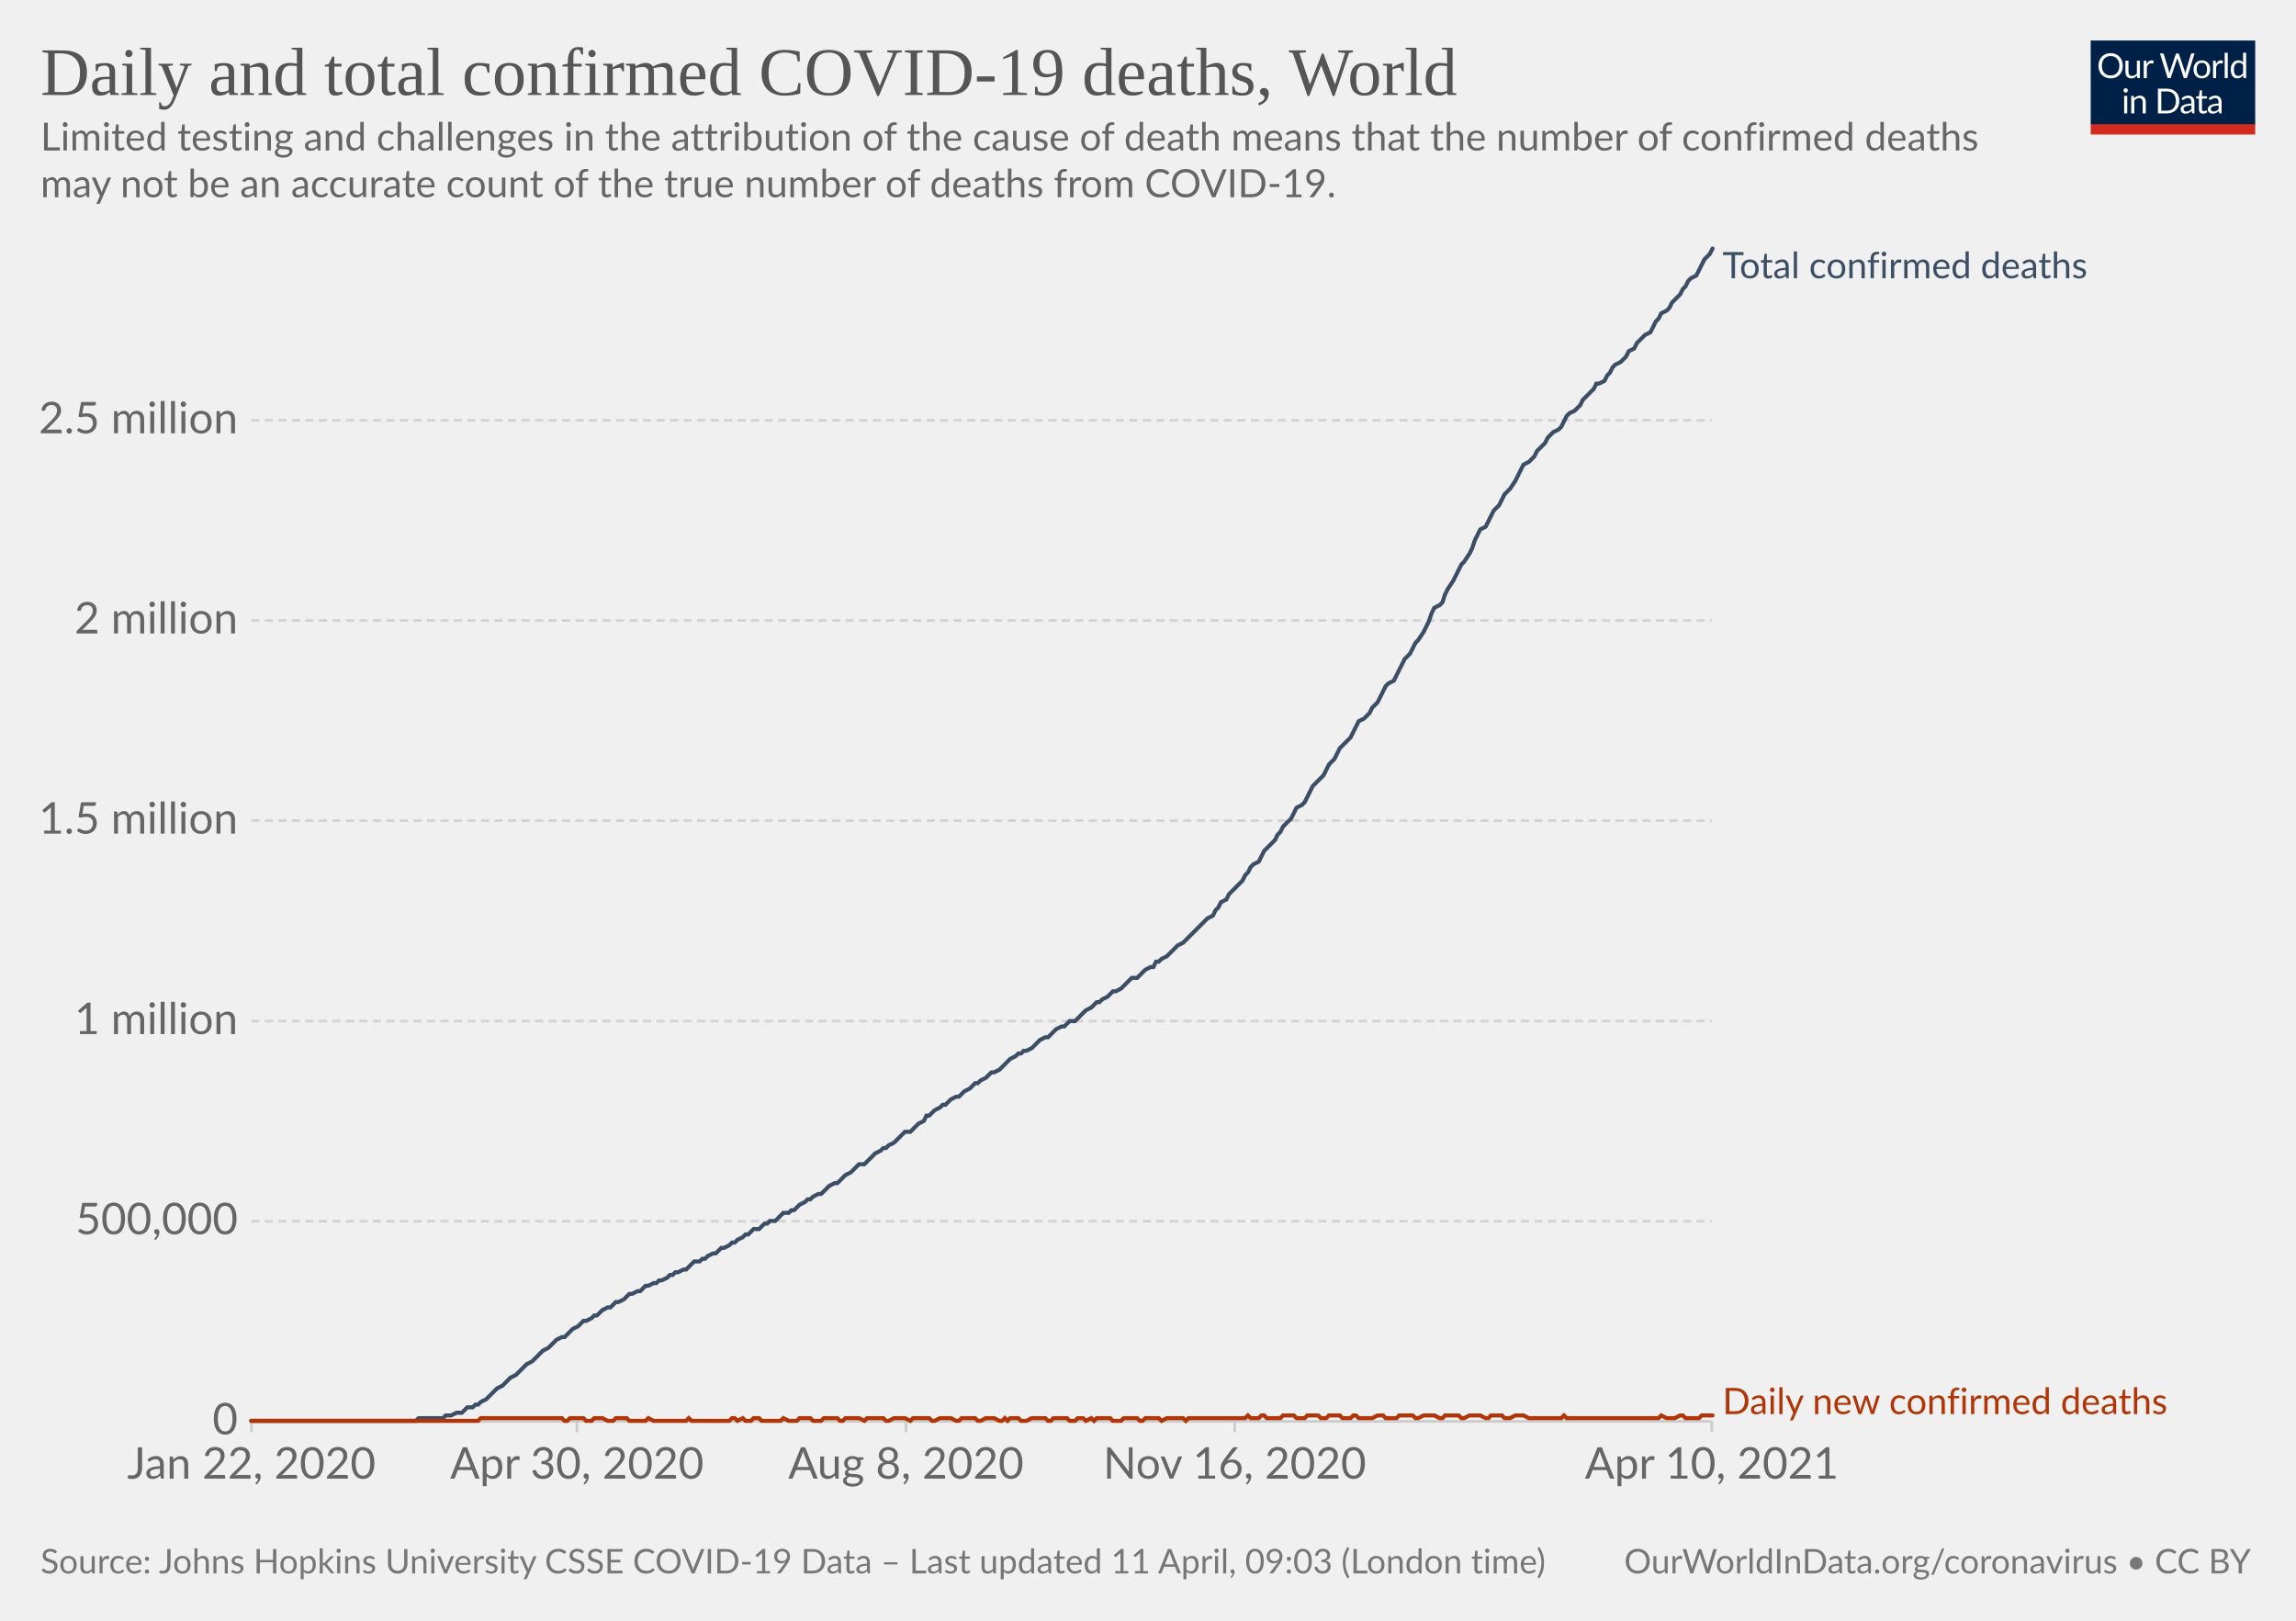
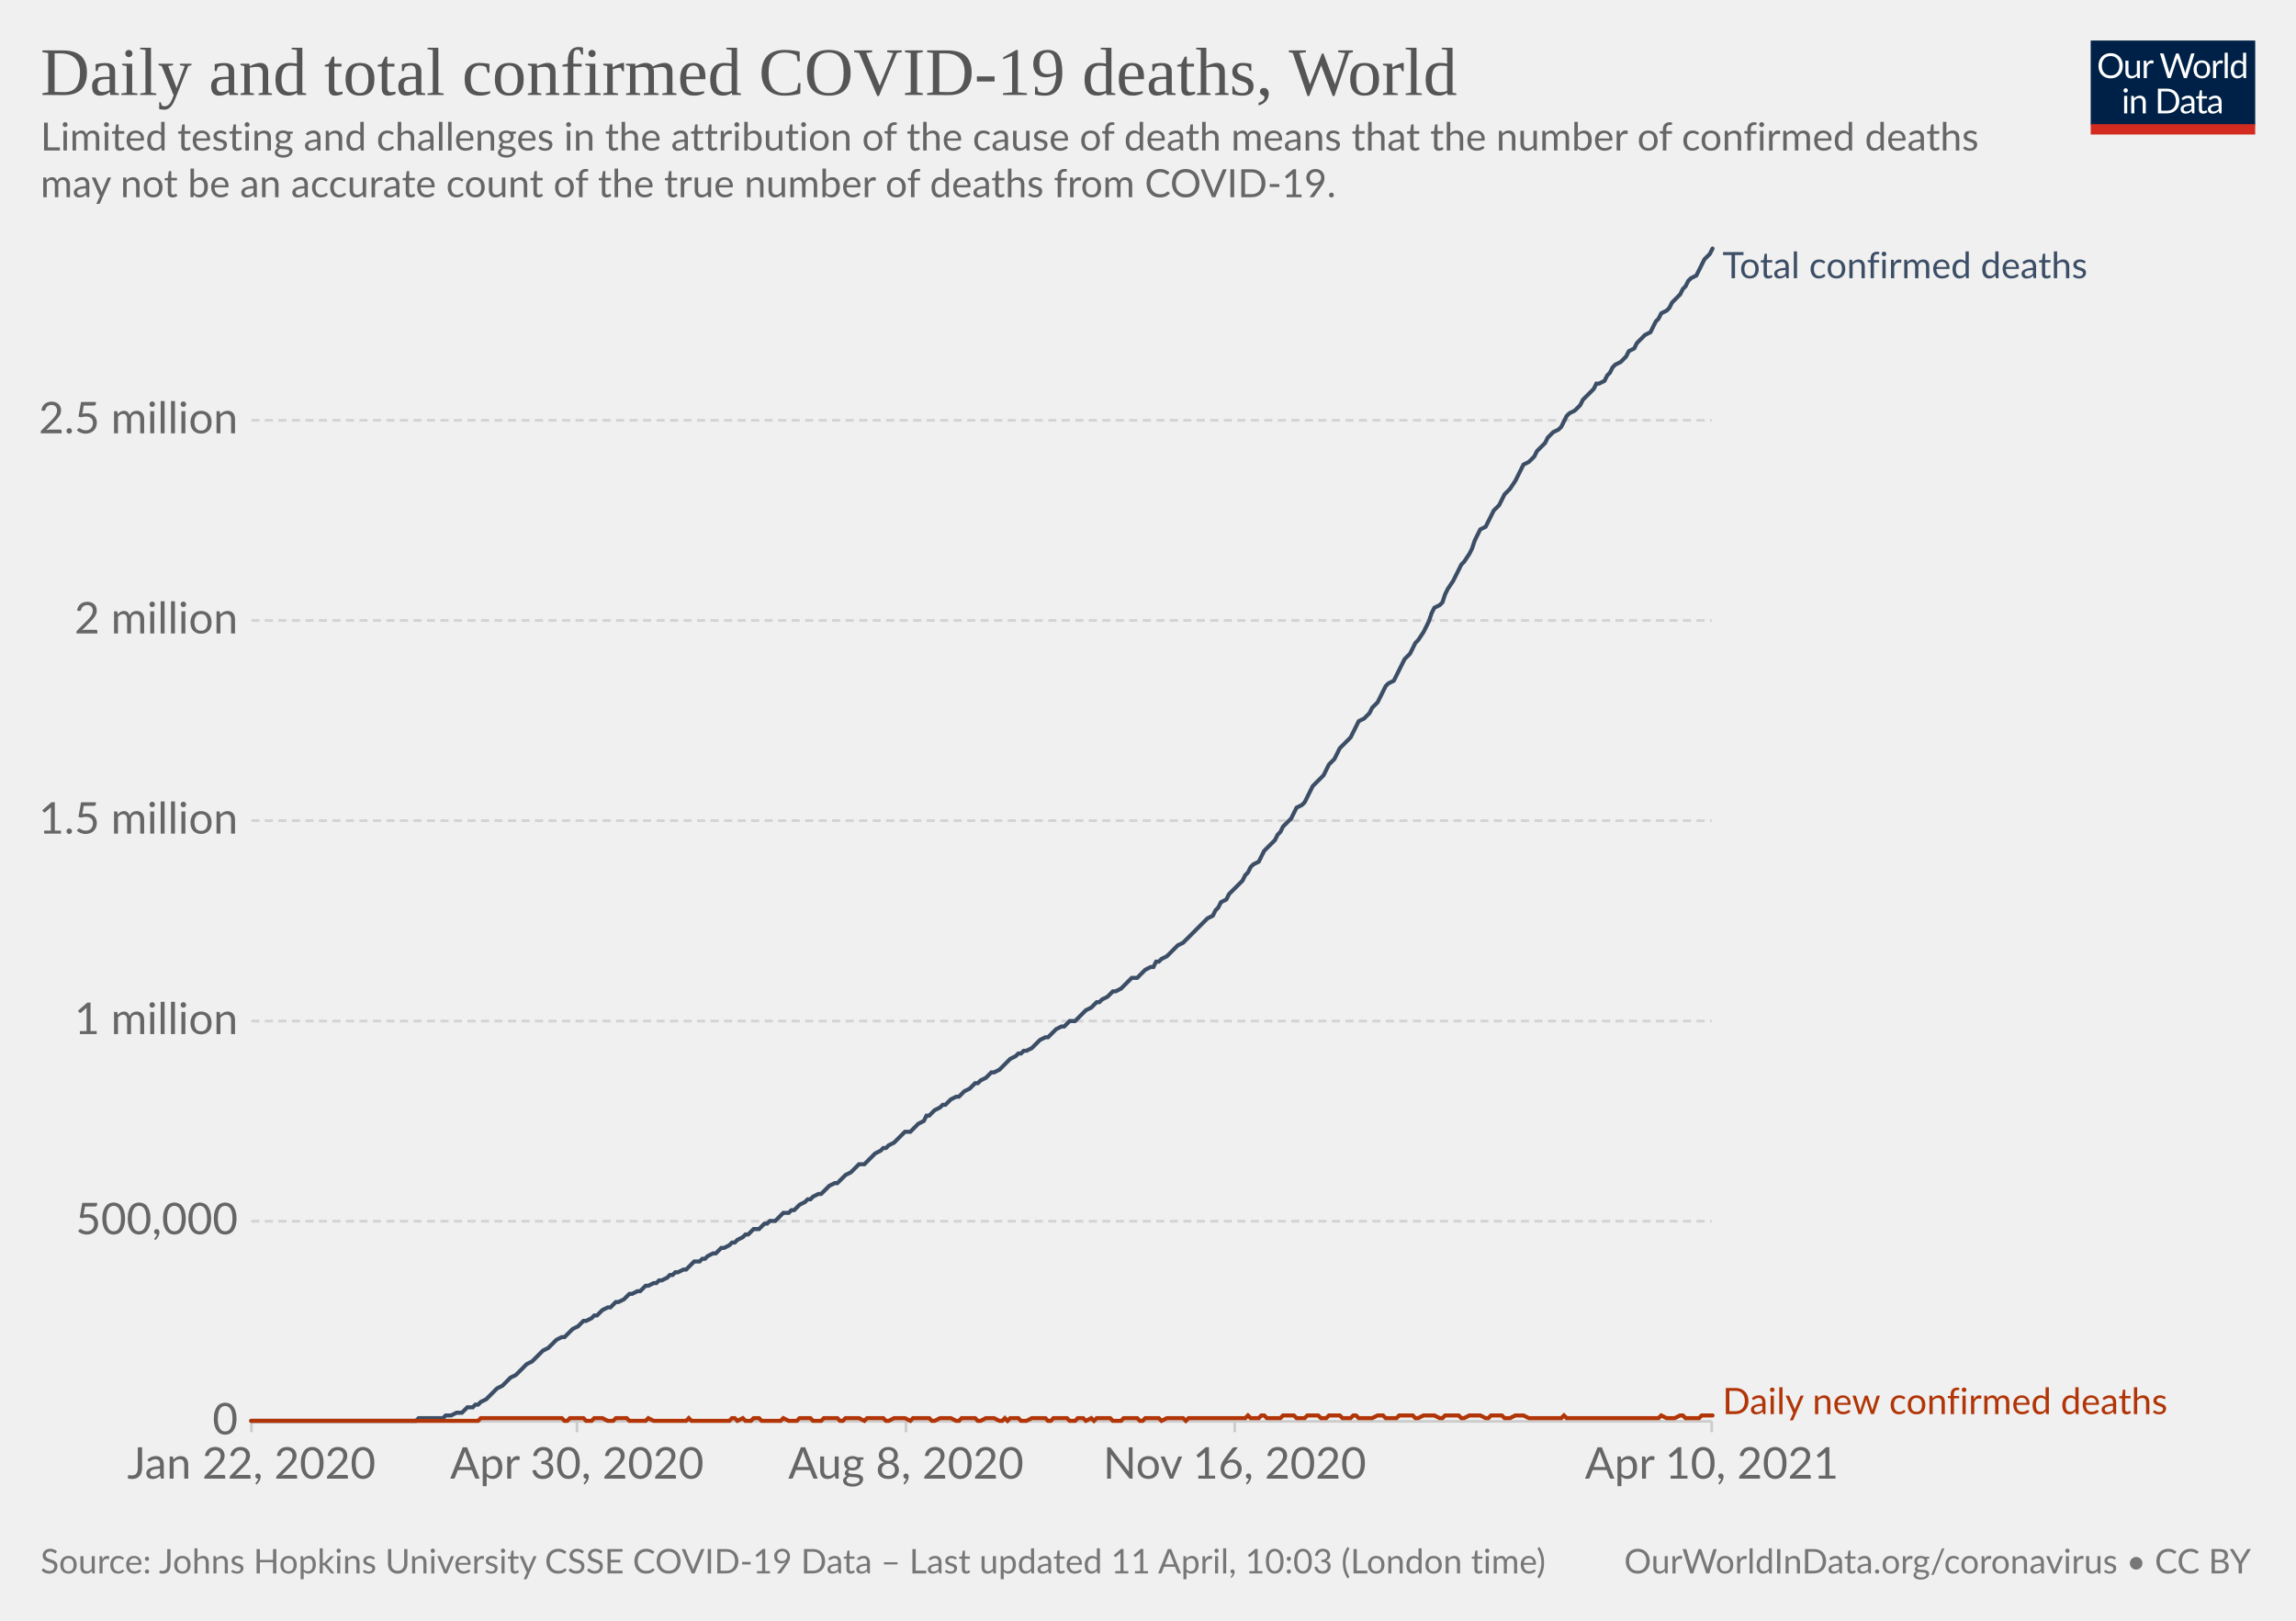
<svg xmlns="http://www.w3.org/2000/svg" version="1.1" style="background-color:#fff;-webkit-font-smoothing:antialiased" width="850" height="600" viewBox="0 0 850 600" font-family="Lato,'Helvetica Neue',Helvetica,Arial,sans-serif" font-size="18" text-rendering="optimizeLegibility">
  <g class="HeaderView">
    <g transform="matrix(.29 0 0 .29 774 15)">
      <svg className="owidLog" width="210" height="120" viewBox="0 0 210 120" fill="none">
        <g clip-path="url(#clip0)">
          <path d="M0 0h210v107.89H0V0z" fill="#002147" />
          <path d="M40.98 32.25c0 2.36-.38 4.53-1.12 6.51a14.26 14.26 0 01-8.1 8.4c-1.9.78-4.02 1.17-6.34 1.17a16.6 16.6 0 01-6.33-1.17 14.31 14.31 0 01-8.08-8.4 18.29 18.29 0 01-1.12-6.51c0-2.36.38-4.53 1.12-6.5.75-1.97 1.8-3.67 3.17-5.1a14.32 14.32 0 014.9-3.34c1.92-.8 4.03-1.19 6.34-1.19 2.32 0 4.43.4 6.34 1.19 1.92.8 3.56 1.9 4.93 3.34a14.87 14.87 0 013.17 5.1 18.1 18.1 0 011.12 6.5zm-4.38 0c0-1.94-.26-3.68-.8-5.22a10.91 10.91 0 00-2.24-3.89 9.68 9.68 0 00-3.52-2.46 11.95 11.95 0 00-4.62-.86c-1.68 0-3.21.28-4.6.86a9.88 9.88 0 00-3.54 2.46 10.91 10.91 0 00-2.24 3.9c-.53 1.53-.8 3.27-.8 5.2 0 1.94.27 3.68.8 5.22a11.17 11.17 0 002.24 3.9 10.01 10.01 0 003.55 2.44c1.38.56 2.9.83 4.6.83s3.24-.27 4.61-.83a9.8 9.8 0 003.52-2.44 11.17 11.17 0 002.25-3.9c.53-1.54.8-3.28.8-5.21zm26.22-6.54V48H60.5c-.56 0-.9-.27-1.05-.81l-.31-2.4a12.45 12.45 0 01-3.26 2.6c-1.2.64-2.58.96-4.13.96-1.22 0-2.3-.2-3.24-.6a6.52 6.52 0 01-2.33-1.7 7.37 7.37 0 01-1.43-2.67c-.3-1.04-.46-2.2-.46-3.45V25.7h3.91v14.22c0 1.68.38 2.99 1.15 3.91.77.93 1.96 1.39 3.54 1.39 1.16 0 2.24-.27 3.23-.82a10.42 10.42 0 002.8-2.28V25.7h3.91zm8.61 4.47a9.94 9.94 0 012.6-3.56 5.64 5.64 0 013.76-1.3c.47 0 .92.05 1.34.15.44.1.83.27 1.17.49l-.3 2.92c-.09.37-.3.55-.66.55-.2 0-.5-.04-.9-.13a6.21 6.21 0 00-3.24.18 4.23 4.23 0 00-1.47.92c-.42.4-.81.9-1.17 1.5-.33.58-.64 1.26-.92 2.02V48H67.7V25.71h2.25c.42 0 .72.08.88.25.16.16.27.44.33.83l.26 3.39zm61.16-13.7L122.75 48h-3.82l-7.99-24.05a21.95 21.95 0 01-.42-1.58 38.36 38.36 0 01-.44 1.58L102.05 48h-3.83L88.4 16.47h3.54c.38 0 .7.1.95.29.26.2.43.43.5.73l6.52 21.9.28 1.28.29 1.46.3-1.46.38-1.27 7.41-21.91c.1-.25.26-.48.51-.69.27-.22.58-.33.95-.33h1.23c.38 0 .69.1.92.29a1.77 1.77 0 01.53.73l7.4 21.9a28.4 28.4 0 01.68 2.62 29.52 29.52 0 01.52-2.61l6.54-21.91a1.31 1.31 0 01.48-.7c.27-.21.58-.32.95-.32h3.32zm9.35 8.88c1.63 0 3.1.27 4.4.82a9.43 9.43 0 015.46 5.94c.5 1.4.74 2.98.74 4.73 0 1.76-.25 3.34-.74 4.75a9.43 9.43 0 01-5.46 5.92c-1.3.52-2.77.79-4.4.79-1.64 0-3.12-.27-4.44-.8a9.42 9.42 0 01-3.35-2.3c-.92-1-1.63-2.2-2.13-3.61-.49-1.41-.73-3-.73-4.75s.24-3.33.73-4.73c.5-1.43 1.2-2.64 2.13-3.63a9.4 9.4 0 013.35-2.31c1.32-.55 2.8-.82 4.44-.82zm0 19.89c2.2 0 3.84-.73 4.93-2.2 1.08-1.48 1.63-3.54 1.63-6.18 0-2.66-.55-4.72-1.63-6.2-1.09-1.49-2.73-2.23-4.93-2.23-1.12 0-2.09.2-2.93.57a5.71 5.71 0 00-2.06 1.65 7.5 7.5 0 00-1.24 2.67c-.26 1.04-.4 2.22-.4 3.54 0 2.64.55 4.7 1.64 6.18 1.1 1.47 2.76 2.2 4.99 2.2zm17.97-15.07a9.94 9.94 0 012.6-3.56 5.64 5.64 0 013.76-1.3c.47 0 .91.05 1.34.15.44.1.83.27 1.16.49l-.28 2.92c-.09.37-.31.55-.66.55-.2 0-.5-.04-.9-.13a6.2 6.2 0 00-3.24.18 4.23 4.23 0 00-1.47.92c-.43.4-.82.9-1.17 1.5a13.1 13.1 0 00-.92 2.02V48h-3.94V25.71h2.24c.43 0 .72.08.88.25.17.16.28.44.33.83l.27 3.39zm15.04-14.59V48h-3.92V15.6h3.92zm19.55 15.43a6.22 6.22 0 00-2.38-2.05 6.7 6.7 0 00-2.86-.6c-2.07 0-3.66.75-4.77 2.23-1.12 1.48-1.68 3.6-1.68 6.33 0 1.46.13 2.7.38 3.74a7.29 7.29 0 001.1 2.56 4.35 4.35 0 001.78 1.45c.7.3 1.5.46 2.4.46 1.29 0 2.41-.3 3.36-.88a9.6 9.6 0 002.67-2.49V31.02zm3.91-15.43V48h-2.33c-.56 0-.9-.27-1.06-.81l-.35-2.71a12.13 12.13 0 01-3.25 2.77 8.28 8.28 0 01-4.23 1.06 7.31 7.31 0 01-6.14-2.9c-.73-.96-1.3-2.15-1.69-3.57a18.35 18.35 0 01.07-9.48 11.29 11.29 0 011.89-3.7 8.7 8.7 0 017.06-3.34 7.96 7.96 0 016.12 2.62V15.59h3.91zM46.61 70.71V93H42.7V70.71h3.91zm.84-7c0 .39-.08.75-.24 1.09a2.81 2.81 0 01-1.52 1.47 2.67 2.67 0 01-2.16 0 2.9 2.9 0 01-1.45-1.47 2.67 2.67 0 010-2.16c.15-.35.35-.65.6-.9.25-.27.53-.47.85-.62a2.67 2.67 0 012.16 0c.35.15.65.35.9.62.27.25.47.55.62.9.16.34.24.7.24 1.08zm7.97 10.24c.49-.54 1-1.04 1.54-1.48a9.85 9.85 0 013.66-1.84 8.96 8.96 0 015.43.35c.94.4 1.72.97 2.33 1.71a7.36 7.36 0 011.43 2.67c.32 1.04.49 2.19.49 3.45V93h-3.94V78.81c0-1.69-.4-3-1.17-3.92-.76-.93-1.93-1.4-3.5-1.4a6.6 6.6 0 00-3.25.83c-1 .56-1.92 1.31-2.77 2.27V93h-3.94V70.71h2.35c.56 0 .9.28 1.04.82l.3 2.42zm57.7 3.3c0 2.36-.37 4.5-1.11 6.44a14.3 14.3 0 01-3.17 4.98 14.1 14.1 0 01-4.93 3.2c-1.9.76-4.02 1.13-6.33 1.13H85.8V61.47h11.77c2.31 0 4.42.39 6.33 1.15a13.8 13.8 0 018.1 8.18 17.75 17.75 0 011.12 6.45zm-4.37 0c0-1.94-.26-3.67-.8-5.2a10.94 10.94 0 00-2.23-3.87 9.57 9.57 0 00-3.53-2.42 12.23 12.23 0 00-4.61-.83h-7.5v24.62h7.5c1.7 0 3.24-.28 4.61-.84a9.7 9.7 0 003.53-2.4 10.94 10.94 0 002.24-3.87c.53-1.53.8-3.26.8-5.2zm19.8 5.72c-1.8.06-3.34.2-4.62.44-1.26.22-2.3.51-3.1.88-.8.36-1.37.8-1.74 1.3-.35.5-.53 1.05-.53 1.67 0 .58.1 1.1.3 1.52a3 3 0 00.76 1.05c.34.27.73.46 1.17.6a6.13 6.13 0 001.45.17 7.28 7.28 0 003.5-.81 11.95 11.95 0 002.82-2.2v-4.62zm-12.65-9.11a12.73 12.73 0 013.98-2.66c1.43-.59 3-.88 4.73-.88 1.25 0 2.36.2 3.33.61a6.81 6.81 0 013.94 4.38c.33 1.04.5 2.19.5 3.43V93h-1.74a1.8 1.8 0 01-.88-.18c-.2-.13-.36-.38-.48-.74l-.44-2.12-1.72 1.46a9.48 9.48 0 01-3.74 1.7c-.69.15-1.46.23-2.3.23-.87 0-1.69-.12-2.45-.35a5.34 5.34 0 01-3.34-2.93 6.64 6.64 0 01-.49-2.64c0-.88.25-1.72.73-2.53a6.33 6.33 0 012.35-2.17c1.09-.63 2.5-1.15 4.25-1.54 1.75-.41 3.89-.65 6.42-.7v-1.75c0-1.73-.37-3.03-1.12-3.91-.75-.9-1.84-1.34-3.28-1.34-.97 0-1.78.12-2.44.37-.64.23-1.2.5-1.7.81l-1.23.82c-.33.23-.67.35-1 .35-.27 0-.5-.07-.69-.2a2.1 2.1 0 01-.48-.53l-.7-1.25zm27.67 19.5c-1.76 0-3.12-.5-4.07-1.48-.94-.98-1.41-2.4-1.41-4.25V74h-2.68a.9.9 0 01-.6-.2c-.16-.14-.24-.36-.24-.66v-1.56l3.65-.46.9-6.89a.9.9 0 01.29-.52.88.88 0 01.62-.22H142v7.67h6.44V74H142v13.38c0 .94.22 1.63.68 2.09.45.45 1.04.68 1.76.68a3.21 3.21 0 001.85-.53l.55-.35c.16-.12.3-.18.41-.18.2 0 .4.13.55.38l1.15 1.87a7.45 7.45 0 01-2.44 1.5 8.53 8.53 0 01-2.95.52zm19.68-10.4c-1.8.07-3.34.21-4.62.45-1.26.22-2.3.51-3.1.88-.8.36-1.37.8-1.74 1.3-.35.5-.53 1.05-.53 1.67 0 .58.1 1.1.3 1.52a2.9 2.9 0 00.76 1.05c.34.27.73.46 1.17.6a6.13 6.13 0 001.45.17 7.3 7.3 0 003.5-.81 12.04 12.04 0 002.82-2.2v-4.62zm-12.65-9.1a12.72 12.72 0 013.99-2.66c1.42-.59 3-.88 4.72-.88 1.25 0 2.36.2 3.33.61a6.81 6.81 0 013.94 4.38c.33 1.04.5 2.19.5 3.43V93h-1.74a1.8 1.8 0 01-.88-.18c-.2-.13-.36-.38-.48-.74l-.44-2.12-1.72 1.46a9.48 9.48 0 01-3.74 1.7c-.69.15-1.46.23-2.3.23-.87 0-1.69-.12-2.45-.35a5.33 5.33 0 01-3.34-2.93 6.62 6.62 0 01-.49-2.64c0-.88.25-1.72.73-2.53a6.33 6.33 0 012.35-2.17c1.09-.63 2.5-1.15 4.25-1.54a31.2 31.2 0 016.42-.7v-1.75c0-1.73-.37-3.03-1.12-3.91-.75-.9-1.84-1.34-3.28-1.34-.97 0-1.78.12-2.44.37-.64.23-1.2.5-1.7.81l-1.22.82c-.34.23-.68.35-1.02.35-.26 0-.49-.07-.68-.2a1.88 1.88 0 01-.48-.53l-.7-1.25zM40.98 32.25c0 2.36-.38 4.53-1.12 6.51a14.26 14.26 0 01-8.1 8.4c-1.9.78-4.02 1.17-6.34 1.17a16.6 16.6 0 01-6.33-1.17 14.31 14.31 0 01-8.08-8.4 18.29 18.29 0 01-1.12-6.51c0-2.36.38-4.53 1.12-6.5.75-1.97 1.8-3.67 3.17-5.1a14.32 14.32 0 014.9-3.34c1.92-.8 4.03-1.19 6.34-1.19 2.32 0 4.43.4 6.34 1.19 1.92.8 3.56 1.9 4.93 3.34a14.87 14.87 0 013.17 5.1 18.1 18.1 0 011.12 6.5zm-4.38 0c0-1.94-.26-3.68-.8-5.22a10.91 10.91 0 00-2.24-3.89 9.68 9.68 0 00-3.52-2.46 11.95 11.95 0 00-4.62-.86c-1.68 0-3.21.28-4.6.86a9.88 9.88 0 00-3.54 2.46 10.91 10.91 0 00-2.24 3.9c-.53 1.53-.8 3.27-.8 5.2 0 1.94.27 3.68.8 5.22a11.17 11.17 0 002.24 3.9 10.01 10.01 0 003.55 2.44c1.38.56 2.9.83 4.6.83s3.24-.27 4.61-.83a9.8 9.8 0 003.52-2.44 11.17 11.17 0 002.25-3.9c.53-1.54.8-3.28.8-5.21zm26.22-6.54V48H60.5c-.56 0-.9-.27-1.05-.81l-.31-2.4a12.45 12.45 0 01-3.26 2.6c-1.2.64-2.58.96-4.13.96-1.22 0-2.3-.2-3.24-.6a6.52 6.52 0 01-2.33-1.7 7.37 7.37 0 01-1.43-2.67c-.3-1.04-.46-2.2-.46-3.45V25.7h3.91v14.22c0 1.68.38 2.99 1.15 3.91.77.93 1.96 1.39 3.54 1.39 1.16 0 2.24-.27 3.23-.82a10.42 10.42 0 002.8-2.28V25.7h3.91zm8.61 4.47a9.94 9.94 0 012.6-3.56 5.64 5.64 0 013.76-1.3c.47 0 .92.05 1.34.15.44.1.83.27 1.17.49l-.3 2.92c-.09.37-.3.55-.66.55-.2 0-.5-.04-.9-.13a6.21 6.21 0 00-3.24.18 4.23 4.23 0 00-1.47.92c-.42.4-.81.9-1.17 1.5-.33.58-.64 1.26-.92 2.02V48H67.7V25.71h2.25c.42 0 .72.08.88.25.16.16.27.44.33.83l.26 3.39zm61.16-13.7L122.75 48h-3.82l-7.99-24.05a21.95 21.95 0 01-.42-1.58 38.36 38.36 0 01-.44 1.58L102.05 48h-3.83L88.4 16.47h3.54c.38 0 .7.1.95.29.26.2.43.43.5.73l6.52 21.9.28 1.28.29 1.46.3-1.46.38-1.27 7.41-21.91c.1-.25.26-.48.51-.69.27-.22.58-.33.95-.33h1.23c.38 0 .69.1.92.29a1.77 1.77 0 01.53.73l7.4 21.9a28.4 28.4 0 01.68 2.62 29.52 29.52 0 01.52-2.61l6.54-21.91a1.31 1.31 0 01.48-.7c.27-.21.58-.32.95-.32h3.32zm9.35 8.88c1.63 0 3.1.27 4.4.82a9.43 9.43 0 015.46 5.94c.5 1.4.74 2.98.74 4.73 0 1.76-.25 3.34-.74 4.75a9.43 9.43 0 01-5.46 5.92c-1.3.52-2.77.79-4.4.79-1.64 0-3.12-.27-4.44-.8a9.42 9.42 0 01-3.35-2.3c-.92-1-1.63-2.2-2.13-3.61-.49-1.41-.73-3-.73-4.75s.24-3.33.73-4.73c.5-1.43 1.2-2.64 2.13-3.63a9.4 9.4 0 013.35-2.31c1.32-.55 2.8-.82 4.44-.82zm0 19.89c2.2 0 3.84-.73 4.93-2.2 1.08-1.48 1.63-3.54 1.63-6.18 0-2.66-.55-4.72-1.63-6.2-1.09-1.49-2.73-2.23-4.93-2.23-1.12 0-2.09.2-2.93.57a5.71 5.71 0 00-2.06 1.65 7.5 7.5 0 00-1.24 2.67c-.26 1.04-.4 2.22-.4 3.54 0 2.64.55 4.7 1.64 6.18 1.1 1.47 2.76 2.2 4.99 2.2zm17.97-15.07a9.94 9.94 0 012.6-3.56 5.64 5.64 0 013.76-1.3c.47 0 .91.05 1.34.15.44.1.83.27 1.16.49l-.28 2.92c-.09.37-.31.55-.66.55-.2 0-.5-.04-.9-.13a6.2 6.2 0 00-3.24.18 4.23 4.23 0 00-1.47.92c-.43.4-.82.9-1.17 1.5a13.1 13.1 0 00-.92 2.02V48h-3.94V25.71h2.24c.43 0 .72.08.88.25.17.16.28.44.33.83l.27 3.39zm15.04-14.59V48h-3.92V15.6h3.92zm19.55 15.43a6.22 6.22 0 00-2.38-2.05 6.7 6.7 0 00-2.86-.6c-2.07 0-3.66.75-4.77 2.23-1.12 1.48-1.68 3.6-1.68 6.33 0 1.46.13 2.7.38 3.74a7.29 7.29 0 001.1 2.56 4.35 4.35 0 001.78 1.45c.7.3 1.5.46 2.4.46 1.29 0 2.41-.3 3.36-.88a9.6 9.6 0 002.67-2.49V31.02zm3.91-15.43V48h-2.33c-.56 0-.9-.27-1.06-.81l-.35-2.71a12.13 12.13 0 01-3.25 2.77 8.28 8.28 0 01-4.23 1.06 7.31 7.31 0 01-6.14-2.9c-.73-.96-1.3-2.15-1.69-3.57a18.35 18.35 0 01.07-9.48 11.29 11.29 0 011.89-3.7 8.7 8.7 0 017.06-3.34 7.96 7.96 0 016.12 2.62V15.59h3.91zM46.61 70.71V93H42.7V70.71h3.91zm.84-7c0 .39-.08.75-.24 1.09a2.81 2.81 0 01-1.52 1.47 2.67 2.67 0 01-2.16 0 2.9 2.9 0 01-1.45-1.47 2.67 2.67 0 010-2.16c.15-.35.35-.65.6-.9.25-.27.53-.47.85-.62a2.67 2.67 0 012.16 0c.35.15.65.35.9.62.27.25.47.55.62.9.16.34.24.7.24 1.08zm7.97 10.24c.49-.54 1-1.04 1.54-1.48a9.85 9.85 0 013.66-1.84 8.96 8.96 0 015.43.35c.94.4 1.72.97 2.33 1.71a7.36 7.36 0 011.43 2.67c.32 1.04.49 2.19.49 3.45V93h-3.94V78.81c0-1.69-.4-3-1.17-3.92-.76-.93-1.93-1.4-3.5-1.4a6.6 6.6 0 00-3.25.83c-1 .56-1.92 1.31-2.77 2.27V93h-3.94V70.71h2.35c.56 0 .9.28 1.04.82l.3 2.42zm57.7 3.3c0 2.36-.37 4.5-1.11 6.44a14.3 14.3 0 01-3.17 4.98 14.1 14.1 0 01-4.93 3.2c-1.9.76-4.02 1.13-6.33 1.13H85.8V61.47h11.77c2.31 0 4.42.39 6.33 1.15a13.8 13.8 0 018.1 8.18 17.75 17.75 0 011.12 6.45zm-4.37 0c0-1.94-.26-3.67-.8-5.2a10.94 10.94 0 00-2.23-3.87 9.57 9.57 0 00-3.53-2.42 12.23 12.23 0 00-4.61-.83h-7.5v24.62h7.5c1.7 0 3.24-.28 4.61-.84a9.7 9.7 0 003.53-2.4 10.94 10.94 0 002.24-3.87c.53-1.53.8-3.26.8-5.2zm19.8 5.72c-1.8.06-3.34.2-4.62.44-1.26.22-2.3.51-3.1.88-.8.36-1.37.8-1.74 1.3-.35.5-.53 1.05-.53 1.67 0 .58.1 1.1.3 1.52a3 3 0 00.76 1.05c.34.27.73.46 1.17.6a6.13 6.13 0 001.45.17 7.28 7.28 0 003.5-.81 11.95 11.95 0 002.82-2.2v-4.62zm-12.65-9.11a12.73 12.73 0 013.98-2.66c1.43-.59 3-.88 4.73-.88 1.25 0 2.36.2 3.33.61a6.81 6.81 0 013.94 4.38c.33 1.04.5 2.19.5 3.43V93h-1.74a1.8 1.8 0 01-.88-.18c-.2-.13-.36-.38-.48-.74l-.44-2.12-1.72 1.46a9.48 9.48 0 01-3.74 1.7c-.69.15-1.46.23-2.3.23-.87 0-1.69-.12-2.45-.35a5.34 5.34 0 01-3.34-2.93 6.64 6.64 0 01-.49-2.64c0-.88.25-1.72.73-2.53a6.33 6.33 0 012.35-2.17c1.09-.63 2.5-1.15 4.25-1.54 1.75-.41 3.89-.65 6.42-.7v-1.75c0-1.73-.37-3.03-1.12-3.91-.75-.9-1.84-1.34-3.28-1.34-.97 0-1.78.12-2.44.37-.64.23-1.2.5-1.7.81l-1.23.82c-.33.23-.67.35-1 .35-.27 0-.5-.07-.69-.2a2.1 2.1 0 01-.48-.53l-.7-1.25zm27.67 19.5c-1.76 0-3.12-.5-4.07-1.48-.94-.98-1.41-2.4-1.41-4.25V74h-2.68a.9.9 0 01-.6-.2c-.16-.14-.24-.36-.24-.66v-1.56l3.65-.46.9-6.89a.9.9 0 01.29-.52.88.88 0 01.62-.22H142v7.67h6.44V74H142v13.38c0 .94.22 1.63.68 2.09.45.45 1.04.68 1.76.68a3.21 3.21 0 001.85-.53l.55-.35c.16-.12.3-.18.41-.18.2 0 .4.13.55.38l1.15 1.87a7.45 7.45 0 01-2.44 1.5 8.53 8.53 0 01-2.95.52zm19.68-10.4c-1.8.07-3.34.21-4.62.45-1.26.22-2.3.51-3.1.88-.8.36-1.37.8-1.74 1.3-.35.5-.53 1.05-.53 1.67 0 .58.1 1.1.3 1.52a2.9 2.9 0 00.76 1.05c.34.27.73.46 1.17.6a6.13 6.13 0 001.45.17 7.3 7.3 0 003.5-.81 12.04 12.04 0 002.82-2.2v-4.62zm-12.65-9.1a12.72 12.72 0 013.99-2.66c1.42-.59 3-.88 4.72-.88 1.25 0 2.36.2 3.33.61a6.81 6.81 0 013.94 4.38c.33 1.04.5 2.19.5 3.43V93h-1.74a1.8 1.8 0 01-.88-.18c-.2-.13-.36-.38-.48-.74l-.44-2.12-1.72 1.46a9.48 9.48 0 01-3.74 1.7c-.69.15-1.46.23-2.3.23-.87 0-1.69-.12-2.45-.35a5.33 5.33 0 01-3.34-2.93 6.62 6.62 0 01-.49-2.64c0-.88.25-1.72.73-2.53a6.33 6.33 0 012.35-2.17c1.09-.63 2.5-1.15 4.25-1.54a31.2 31.2 0 016.42-.7v-1.75c0-1.73-.37-3.03-1.12-3.91-.75-.9-1.84-1.34-3.28-1.34-.97 0-1.78.12-2.44.37-.64.23-1.2.5-1.7.81l-1.22.82c-.34.23-.68.35-1.02.35-.26 0-.49-.07-.68-.2a1.88 1.88 0 01-.48-.53l-.7-1.25zM40.98 32.25c0 2.36-.38 4.53-1.12 6.51a14.26 14.26 0 01-8.1 8.4c-1.9.78-4.02 1.17-6.34 1.17a16.6 16.6 0 01-6.33-1.17 14.31 14.31 0 01-8.08-8.4 18.29 18.29 0 01-1.12-6.51c0-2.36.38-4.53 1.12-6.5.75-1.97 1.8-3.67 3.17-5.1a14.32 14.32 0 014.9-3.34c1.92-.8 4.03-1.19 6.34-1.19 2.32 0 4.43.4 6.34 1.19 1.92.8 3.56 1.9 4.93 3.34a14.87 14.87 0 013.17 5.1 18.1 18.1 0 011.12 6.5zm-4.38 0c0-1.94-.26-3.68-.8-5.22a10.91 10.91 0 00-2.24-3.89 9.68 9.68 0 00-3.52-2.46 11.95 11.95 0 00-4.62-.86c-1.68 0-3.21.28-4.6.86a9.88 9.88 0 00-3.54 2.46 10.91 10.91 0 00-2.24 3.9c-.53 1.53-.8 3.27-.8 5.2 0 1.94.27 3.68.8 5.22a11.17 11.17 0 002.24 3.9 10.01 10.01 0 003.55 2.44c1.38.56 2.9.83 4.6.83s3.24-.27 4.61-.83a9.8 9.8 0 003.52-2.44 11.17 11.17 0 002.25-3.9c.53-1.54.8-3.28.8-5.21zm26.22-6.54V48H60.5c-.56 0-.9-.27-1.05-.81l-.31-2.4a12.45 12.45 0 01-3.26 2.6c-1.2.64-2.58.96-4.13.96-1.22 0-2.3-.2-3.24-.6a6.52 6.52 0 01-2.33-1.7 7.37 7.37 0 01-1.43-2.67c-.3-1.04-.46-2.2-.46-3.45V25.7h3.91v14.22c0 1.68.38 2.99 1.15 3.91.77.93 1.96 1.39 3.54 1.39 1.16 0 2.24-.27 3.23-.82a10.42 10.42 0 002.8-2.28V25.7h3.91zm8.61 4.47a9.94 9.94 0 012.6-3.56 5.64 5.64 0 013.76-1.3c.47 0 .92.05 1.34.15.44.1.83.27 1.17.49l-.3 2.92c-.09.37-.3.55-.66.55-.2 0-.5-.04-.9-.13a6.21 6.21 0 00-3.24.18 4.23 4.23 0 00-1.47.92c-.42.4-.81.9-1.17 1.5-.33.58-.64 1.26-.92 2.02V48H67.7V25.71h2.25c.42 0 .72.08.88.25.16.16.27.44.33.83l.26 3.39zm61.16-13.7L122.75 48h-3.82l-7.99-24.05a21.95 21.95 0 01-.42-1.58 38.36 38.36 0 01-.44 1.58L102.05 48h-3.83L88.4 16.47h3.54c.38 0 .7.1.95.29.26.2.43.43.5.73l6.52 21.9.28 1.28.29 1.46.3-1.46.38-1.27 7.41-21.91c.1-.25.26-.48.51-.69.27-.22.58-.33.95-.33h1.23c.38 0 .69.1.92.29a1.77 1.77 0 01.53.73l7.4 21.9a28.4 28.4 0 01.68 2.62 29.52 29.52 0 01.52-2.61l6.54-21.91a1.31 1.31 0 01.48-.7c.27-.21.58-.32.95-.32h3.32zm9.35 8.88c1.63 0 3.1.27 4.4.82a9.43 9.43 0 015.46 5.94c.5 1.4.74 2.98.74 4.73 0 1.76-.25 3.34-.74 4.75a9.43 9.43 0 01-5.46 5.92c-1.3.52-2.77.79-4.4.79-1.64 0-3.12-.27-4.44-.8a9.42 9.42 0 01-3.35-2.3c-.92-1-1.63-2.2-2.13-3.61-.49-1.41-.73-3-.73-4.75s.24-3.33.73-4.73c.5-1.43 1.2-2.64 2.13-3.63a9.4 9.4 0 013.35-2.31c1.32-.55 2.8-.82 4.44-.82zm0 19.89c2.2 0 3.84-.73 4.93-2.2 1.08-1.48 1.63-3.54 1.63-6.18 0-2.66-.55-4.72-1.63-6.2-1.09-1.49-2.73-2.23-4.93-2.23-1.12 0-2.09.2-2.93.57a5.71 5.71 0 00-2.06 1.65 7.5 7.5 0 00-1.24 2.67c-.26 1.04-.4 2.22-.4 3.54 0 2.64.55 4.7 1.64 6.18 1.1 1.47 2.76 2.2 4.99 2.2zm17.97-15.07a9.94 9.94 0 012.6-3.56 5.64 5.64 0 013.76-1.3c.47 0 .91.05 1.34.15.44.1.83.27 1.16.49l-.28 2.92c-.09.37-.31.55-.66.55-.2 0-.5-.04-.9-.13a6.2 6.2 0 00-3.24.18 4.23 4.23 0 00-1.47.92c-.43.4-.82.9-1.17 1.5a13.1 13.1 0 00-.92 2.02V48h-3.94V25.71h2.24c.43 0 .72.08.88.25.17.16.28.44.33.83l.27 3.39zm15.04-14.59V48h-3.92V15.6h3.92zm19.55 15.43a6.22 6.22 0 00-2.38-2.05 6.7 6.7 0 00-2.86-.6c-2.07 0-3.66.75-4.77 2.23-1.12 1.48-1.68 3.6-1.68 6.33 0 1.46.13 2.7.38 3.74a7.29 7.29 0 001.1 2.56 4.35 4.35 0 001.78 1.45c.7.3 1.5.46 2.4.46 1.29 0 2.41-.3 3.36-.88a9.6 9.6 0 002.67-2.49V31.02zm3.91-15.43V48h-2.33c-.56 0-.9-.27-1.06-.81l-.35-2.71a12.13 12.13 0 01-3.25 2.77 8.28 8.28 0 01-4.23 1.06 7.31 7.31 0 01-6.14-2.9c-.73-.96-1.3-2.15-1.69-3.57a18.35 18.35 0 01.07-9.48 11.29 11.29 0 011.89-3.7 8.7 8.7 0 017.06-3.34 7.96 7.96 0 016.12 2.62V15.59h3.91zM46.61 70.71V93H42.7V70.71h3.91zm.84-7c0 .39-.08.75-.24 1.09a2.81 2.81 0 01-1.52 1.47 2.67 2.67 0 01-2.16 0 2.9 2.9 0 01-1.45-1.47 2.67 2.67 0 010-2.16c.15-.35.35-.65.6-.9.25-.27.53-.47.85-.62a2.67 2.67 0 012.16 0c.35.15.65.35.9.62.27.25.47.55.62.9.16.34.24.7.24 1.08zm7.97 10.24c.49-.54 1-1.04 1.54-1.48a9.85 9.85 0 013.66-1.84 8.96 8.96 0 015.43.35c.94.4 1.72.97 2.33 1.71a7.36 7.36 0 011.43 2.67c.32 1.04.49 2.19.49 3.45V93h-3.94V78.81c0-1.69-.4-3-1.17-3.92-.76-.93-1.93-1.4-3.5-1.4a6.6 6.6 0 00-3.25.83c-1 .56-1.92 1.31-2.77 2.27V93h-3.94V70.71h2.35c.56 0 .9.28 1.04.82l.3 2.42zm57.7 3.3c0 2.36-.37 4.5-1.11 6.44a14.3 14.3 0 01-3.17 4.98 14.1 14.1 0 01-4.93 3.2c-1.9.76-4.02 1.13-6.33 1.13H85.8V61.47h11.77c2.31 0 4.42.39 6.33 1.15a13.8 13.8 0 018.1 8.18 17.75 17.75 0 011.12 6.45zm-4.37 0c0-1.94-.26-3.67-.8-5.2a10.94 10.94 0 00-2.23-3.87 9.57 9.57 0 00-3.53-2.42 12.23 12.23 0 00-4.61-.83h-7.5v24.62h7.5c1.7 0 3.24-.28 4.61-.84a9.7 9.7 0 003.53-2.4 10.94 10.94 0 002.24-3.87c.53-1.53.8-3.26.8-5.2zm19.8 5.72c-1.8.06-3.34.2-4.62.44-1.26.22-2.3.51-3.1.88-.8.36-1.37.8-1.74 1.3-.35.5-.53 1.05-.53 1.67 0 .58.1 1.1.3 1.52a3 3 0 00.76 1.05c.34.27.73.46 1.17.6a6.13 6.13 0 001.45.17 7.28 7.28 0 003.5-.81 11.95 11.95 0 002.82-2.2v-4.62zm-12.65-9.11a12.73 12.73 0 013.98-2.66c1.43-.59 3-.88 4.73-.88 1.25 0 2.36.2 3.33.61a6.81 6.81 0 013.94 4.38c.33 1.04.5 2.19.5 3.43V93h-1.74a1.8 1.8 0 01-.88-.18c-.2-.13-.36-.38-.48-.74l-.44-2.12-1.72 1.46a9.48 9.48 0 01-3.74 1.7c-.69.15-1.46.23-2.3.23-.87 0-1.69-.12-2.45-.35a5.34 5.34 0 01-3.34-2.93 6.64 6.64 0 01-.49-2.64c0-.88.25-1.72.73-2.53a6.33 6.33 0 012.35-2.17c1.09-.63 2.5-1.15 4.25-1.54 1.75-.41 3.89-.65 6.42-.7v-1.75c0-1.73-.37-3.03-1.12-3.91-.75-.9-1.84-1.34-3.28-1.34-.97 0-1.78.12-2.44.37-.64.23-1.2.5-1.7.81l-1.23.82c-.33.23-.67.35-1 .35-.27 0-.5-.07-.69-.2a2.1 2.1 0 01-.48-.53l-.7-1.25zm27.67 19.5c-1.76 0-3.12-.5-4.07-1.48-.94-.98-1.41-2.4-1.41-4.25V74h-2.68a.9.9 0 01-.6-.2c-.16-.14-.24-.36-.24-.66v-1.56l3.65-.46.9-6.89a.9.9 0 01.29-.52.88.88 0 01.62-.22H142v7.67h6.44V74H142v13.38c0 .94.22 1.63.68 2.09.45.45 1.04.68 1.76.68a3.21 3.21 0 001.85-.53l.55-.35c.16-.12.3-.18.41-.18.2 0 .4.13.55.38l1.15 1.87a7.45 7.45 0 01-2.44 1.5 8.53 8.53 0 01-2.95.52zm19.68-10.4c-1.8.07-3.34.21-4.62.45-1.26.22-2.3.51-3.1.88-.8.36-1.37.8-1.74 1.3-.35.5-.53 1.05-.53 1.67 0 .58.1 1.1.3 1.52a2.9 2.9 0 00.76 1.05c.34.27.73.46 1.17.6a6.13 6.13 0 001.45.17 7.3 7.3 0 003.5-.81 12.04 12.04 0 002.82-2.2v-4.62zm-12.65-9.1a12.72 12.72 0 013.99-2.66c1.42-.59 3-.88 4.72-.88 1.25 0 2.36.2 3.33.61a6.81 6.81 0 013.94 4.38c.33 1.04.5 2.19.5 3.43V93h-1.74a1.8 1.8 0 01-.88-.18c-.2-.13-.36-.38-.48-.74l-.44-2.12-1.72 1.46a9.48 9.48 0 01-3.74 1.7c-.69.15-1.46.23-2.3.23-.87 0-1.69-.12-2.45-.35a5.33 5.33 0 01-3.34-2.93 6.62 6.62 0 01-.49-2.64c0-.88.25-1.72.73-2.53a6.33 6.33 0 012.35-2.17c1.09-.63 2.5-1.15 4.25-1.54a31.2 31.2 0 016.42-.7v-1.75c0-1.73-.37-3.03-1.12-3.91-.75-.9-1.84-1.34-3.28-1.34-.97 0-1.78.12-2.44.37-.64.23-1.2.5-1.7.81l-1.22.82c-.34.23-.68.35-1.02.35-.26 0-.49-.07-.68-.2a1.88 1.88 0 01-.48-.53l-.7-1.25z" fill="#fff" />
          <path fill="#D42B21" d="M0 106.79h210V120H0z" />
        </g>
        <defs>
          <clipPath id="clip0">
            <path fill="#fff" d="M0 0h210v120H0z" />
          </clipPath>
        </defs>
      </svg>
    </g>
    <a href="https://ourworldindata.org/grapher/total-daily-covid-deaths?country=~OWID_WRL" target="_blank" rel="noopener" font-family="&quot;Playfair Display&quot;,Georgia,&quot;Times New Roman&quot;,serif">
      <text font-size="25.2" x="15" y="35.2" fill="#555">
        <tspan x="15" y="35.16">Daily and total confirmed COVID-19 deaths, World</tspan>
      </text>
    </a>
    <text font-size="14.4" x="15" y="55.7" fill="#666">
      <tspan x="15" y="55.72">Limited testing and challenges in the attribution of the cause of death means that the number of confirmed deaths</tspan>
      <tspan x="15" y="73">may not be an accurate count of the true number of deaths from COVID-19.</tspan>
    </text>
  </g>
  <g class="LineChart">
    <defs>
      <clipPath id="a">
        <path d="M83.06 74.2h830v910.4h-830z" />
      </clipPath>
    </defs>
    <g class="DualAxisView">
      <g class="HorizontalAxis">
        <path stroke="#ccc" d="M93.1 526.2v4M213.6 526.2v4M335.4 526.2v4M457.1 526.2v4M633.7 526.2v4" />
        <text x="93.1" y="547.4" fill="#666" text-anchor="middle" font-size="16.2">Jan 22, 2020</text>
        <text x="213.6" y="547.4" fill="#666" text-anchor="middle" font-size="16.2">Apr 30, 2020</text>
        <text x="335.4" y="547.4" fill="#666" text-anchor="middle" font-size="16.2">Aug 8, 2020</text>
        <text x="457.1" y="547.4" fill="#666" text-anchor="middle" font-size="16.2">Nov 16, 2020</text>
        <text x="633.7" y="547.4" fill="#666" text-anchor="middle" font-size="16.2">Apr 10, 2021</text>
      </g>
      <g class="VerticalAxis" fill="#666" dominant-baseline="middle" text-anchor="end" font-size="16.2">
        <text x="88.06" y="526.2">0</text>
        <text x="88.06" y="452.1">500,000</text>
        <text x="88.06" y="378">1 million</text>
        <text x="88.06" y="303.8">1.5 million</text>
        <text x="88.06" y="229.7">2 million</text>
        <text x="88.06" y="155.6">2.5 million</text>
      </g>
      <g class="AxisGridLines horizontalLines">
        <path stroke="#ccc" d="M93.06 526.2h540.62" />
        <path stroke="#d3d3d3" stroke-dasharray="3,2" d="M93.06 452.1h540.62M93.06 378h540.62M93.06 303.8h540.62M93.06 229.7h540.62M93.06 155.6h540.62" />
      </g>
    </g>
    <g clip-path="url(#a)">
      <g class="LineLabels" cursor="default">
        <g class="legendMark">
          <text font-size="13.5" x="637.7" y="103" fill="#3C4E66">
            <tspan x="637.68" y="103">Total confirmed deaths</tspan>
          </text>
        </g>
        <g class="legendMark">
          <text font-size="13.5" x="637.7" y="523.5" fill="#B13507">
            <tspan x="637.68" y="523.5">Daily new confirmed deaths</tspan>
          </text>
        </g>
      </g>
      <g class="Lines">
        <g>
          <path stroke-linecap="round" stroke="#ddd" d="M93 526h61l1-1h9l1-1h2l2-1h2l1-1 1-1h2l1-1h1l1-1 2-1 1-1 1-1 1-1 1-1 2-1 1-1 1-1 1-1 2-1 1-1 1-1 1-1 1-1 2-1 1-1 1-1 1-1 1-1 2-1 1-1 1-1 1-1 2-1h1l1-1 1-1 1-1 2-1 1-1 1-1h1l2-1 1-1h1l1-1 1-1 2-1h1l1-1 1-1h1l2-1 1-1 1-1h1l2-1h1l1-1 1-1h1l2-1h1l1-1h1l2-1 1-1h1l1-1h1l2-1h1l1-1 1-1 1-1h2l1-1h1l1-1 2-1h1l1-1 1-1h1l2-1 1-1h1l1-1 2-1 1-1h1l1-1 1-1h2l1-1 1-1h1l1-1h2l1-1 1-1 1-1h2l1-1h1l1-1 1-1 2-1 1-1h1l1-1 2-1h1l1-1 1-1 1-1 2-1h1l1-1 1-1 1-1 2-1 1-1 1-1 1-1h2l1-1 1-1 1-1 1-1 2-1 1-1h1l1-1 2-1 1-1 1-1 1-1 1-1h2l1-1 1-1 1-1 2-1 1-2h1l1-1 1-1 2-1 1-1h1l1-1 1-1 2-1h1l1-1 1-1 2-1 1-1 1-1h1l1-1 2-1 1-1 1-1h1l2-1 1-1 1-1 1-1 1-1 2-1 1-1h1l1-1h1l2-1 1-1 1-1 1-1 2-1h1l1-1 1-1 1-1 2-1h1l1-1 1-1h2l1-1 1-1 1-1 1-1 2-1 1-1 1-1h1l1-1 2-1 1-1 1-1h1l2-1 1-1 1-1 1-1 1-1h2l1-1 1-1 1-1 2-1h1l1-2h1l1-1 2-1 1-1 1-1 1-1 1-1 2-1 1-1 1-1 1-1 2-2 1-1 1-1 1-1 1-1 2-1 1-2 1-1 1-2 2-1 1-2 1-1 1-1 1-1 2-2 1-2 1-1 1-2 1-1 2-1 1-2 1-2 1-1 2-2 1-1 1-2 1-1 1-2 2-2 1-1 1-2 1-2 2-1 1-1 1-2 1-2 1-2 2-2 1-1 1-1 1-2 1-2 2-2 1-2 1-2 1-1 2-2 1-1 1-2 1-2 1-2 2-1 1-1 1-1 1-2 2-2 1-2 1-2 1-2 1-1 2-1 1-2 1-2 1-2 1-2 2-2 1-2 1-2 1-1 2-3 1-2 1-2 1-3 1-2 2-1 1-1 1-3 1-2 2-3 1-2 1-2 1-2 1-1 2-3 1-2 1-3 1-2 1-2 2-1 1-2 1-2 1-2 2-2 1-2 1-2 1-1 1-1 2-3 1-2 1-2 1-2 2-1 1-1 1-1 1-2 1-1 2-2 1-2 1-1 1-1 2-1 1-1 1-2 1-2 1-1 2-1 1-1 1-1 1-2 1-1 2-2 1-1 1-2h1l2-1 1-2 1-1 1-2 1-1 2-1 1-1 1-1 1-2 2-1 1-2 1-1 1-1 1-1 2-1 1-2 1-2 1-1 1-2 2-1 1-1 1-2 1-1 2-2 1-2 1-1 1-2 1-1 2-1 1-2 1-2 1-2 2-2 1-2" fill="none" stroke-width="1" />
        </g>
        <g>
          <path stroke-linecap="round" stroke="#ddd" d="M93 526h84l1-1h30l1 1h1l1-1h5l1 1h2l1-1h3l2 1h2l1-1h4l1 1h6l1-1 2 1h12l1-1 1 1h14l1-1h1l1 1 2-1 1 1h2l1-1h2l1 1h7l1-1 2 1h3l1-1h4l1 1h3l1-1h5l1 1h1l1-1h5l2 1 1-1h6l1 1h1l2-1h4l2 1 1-1h6l1 1h1l2-1h4l2 1h1l1-1h5l1 1h1l2-1h3l2 1h1l1-1 1 1 1-1h3l1 1h2l2-1h5l1 1h1l1-1h5l1 1h2l1-1h2l1 1 2-1 1 1 1-1h5l1 1h3l1-1h5l1 1h1l1-1h5l1 1 2-1h6l1 1 1-1h21l1-1 1 1h3l1-1h1l1 1h5l1-1h4l1 1h3l1-1h4l1 1h2l1-1h4l1 1h3l1-1h1l1 1h5l2-1h2l1 1h4l1-1h5l1 1h1l2-1h4l2 1h1l1-1h5l1 1h1l2-1h4l2 1h1l1-1h4l1 1h2l2-1h3l2 1h12l1-1 1 1h34l1-1 2 1h3l2-1h1l1 1h5l1-1h4" fill="none" stroke-width="1" />
        </g>
        <g>
          <path stroke="#3C4E66" stroke-linecap="round" d="M93 526h61l1-1h9l1-1h2l2-1h2l1-1 1-1h2l1-1h1l1-1 2-1 1-1 1-1 1-1 1-1 2-1 1-1 1-1 1-1 2-1 1-1 1-1 1-1 1-1 2-1 1-1 1-1 1-1 1-1 2-1 1-1 1-1 1-1 2-1h1l1-1 1-1 1-1 2-1 1-1 1-1h1l2-1 1-1h1l1-1 1-1 2-1h1l1-1 1-1h1l2-1 1-1 1-1h1l2-1h1l1-1 1-1h1l2-1h1l1-1h1l2-1 1-1h1l1-1h1l2-1h1l1-1 1-1 1-1h2l1-1h1l1-1 2-1h1l1-1 1-1h1l2-1 1-1h1l1-1 2-1 1-1h1l1-1 1-1h2l1-1 1-1h1l1-1h2l1-1 1-1 1-1h2l1-1h1l1-1 1-1 2-1 1-1h1l1-1 2-1h1l1-1 1-1 1-1 2-1h1l1-1 1-1 1-1 2-1 1-1 1-1 1-1h2l1-1 1-1 1-1 1-1 2-1 1-1h1l1-1 2-1 1-1 1-1 1-1 1-1h2l1-1 1-1 1-1 2-1 1-2h1l1-1 1-1 2-1 1-1h1l1-1 1-1 2-1h1l1-1 1-1 2-1 1-1 1-1h1l1-1 2-1 1-1 1-1h1l2-1 1-1 1-1 1-1 1-1 2-1 1-1h1l1-1h1l2-1 1-1 1-1 1-1 2-1h1l1-1 1-1 1-1 2-1h1l1-1 1-1h2l1-1 1-1 1-1 1-1 2-1 1-1 1-1h1l1-1 2-1 1-1 1-1h1l2-1 1-1 1-1 1-1 1-1h2l1-1 1-1 1-1 2-1h1l1-2h1l1-1 2-1 1-1 1-1 1-1 1-1 2-1 1-1 1-1 1-1 2-2 1-1 1-1 1-1 1-1 2-1 1-2 1-1 1-2 2-1 1-2 1-1 1-1 1-1 2-2 1-2 1-1 1-2 1-1 2-1 1-2 1-2 1-1 2-2 1-1 1-2 1-1 1-2 2-2 1-1 1-2 1-2 2-1 1-1 1-2 1-2 1-2 2-2 1-1 1-1 1-2 1-2 2-2 1-2 1-2 1-1 2-2 1-1 1-2 1-2 1-2 2-1 1-1 1-1 1-2 2-2 1-2 1-2 1-2 1-1 2-1 1-2 1-2 1-2 1-2 2-2 1-2 1-2 1-1 2-3 1-2 1-2 1-3 1-2 2-1 1-1 1-3 1-2 2-3 1-2 1-2 1-2 1-1 2-3 1-2 1-3 1-2 1-2 2-1 1-2 1-2 1-2 2-2 1-2 1-2 1-1 1-1 2-3 1-2 1-2 1-2 2-1 1-1 1-1 1-2 1-1 2-2 1-2 1-1 1-1 2-1 1-1 1-2 1-2 1-1 2-1 1-1 1-1 1-2 1-1 2-2 1-1 1-2h1l2-1 1-2 1-1 1-2 1-1 2-1 1-1 1-1 1-2 2-1 1-2 1-1 1-1 1-1 2-1 1-2 1-2 1-1 1-2 2-1 1-1 1-2 1-1 2-2 1-2 1-1 1-2 1-1 2-1 1-2 1-2 1-2 2-2 1-2" fill="none" stroke-width="1.5" />
        </g>
        <g>
          <path stroke="#B13507" stroke-linecap="round" d="M93 526h84l1-1h30l1 1h1l1-1h5l1 1h2l1-1h3l2 1h2l1-1h4l1 1h6l1-1 2 1h12l1-1 1 1h14l1-1h1l1 1 2-1 1 1h2l1-1h2l1 1h7l1-1 2 1h3l1-1h4l1 1h3l1-1h5l1 1h1l1-1h5l2 1 1-1h6l1 1h1l2-1h4l2 1 1-1h6l1 1h1l2-1h4l2 1h1l1-1h5l1 1h1l2-1h3l2 1h1l1-1 1 1 1-1h3l1 1h2l2-1h5l1 1h1l1-1h5l1 1h2l1-1h2l1 1 2-1 1 1 1-1h5l1 1h3l1-1h5l1 1h1l1-1h5l1 1 2-1h6l1 1 1-1h21l1-1 1 1h3l1-1h1l1 1h5l1-1h4l1 1h3l1-1h4l1 1h2l1-1h4l1 1h3l1-1h1l1 1h5l2-1h2l1 1h4l1-1h5l1 1h1l2-1h4l2 1h1l1-1h5l1 1h1l2-1h4l2 1h1l1-1h4l1 1h2l2-1h3l2 1h12l1-1 1 1h34l1-1 2 1h3l2-1h1l1 1h5l1-1h4" fill="none" stroke-width="1.5" />
        </g>
      </g>
    </g>
  </g>
  <g class="SourcesFooter" fill="#777">
    <g fill="#777">
      <text font-size="12.6" x="15" y="582.5">
-         <tspan x="15" y="582.48">Source: Johns Hopkins University CSSE COVID-19 Data – Last updated 11 April, 09:03 (London time)</tspan>
+         <tspan x="15" y="582.48">Source: Johns Hopkins University CSSE COVID-19 Data – Last updated 11 April, 10:03 (London time)</tspan>
      </text>
    </g>
    <text font-size="12.6" x="601.3" y="582.5">
      <tspan x="601.27" y="582.48">
        <a target="_blank" href="https://ourworldindata.org/coronavirus" fill="#777">OurWorldInData.org/coronavirus</a> • <a class="cclogo" href="http://creativecommons.org/licenses/by/4.0/deed.en_US" target="_blank" fill="#777">CC BY</a>
      </tspan>
    </text>
  </g>
</svg>
